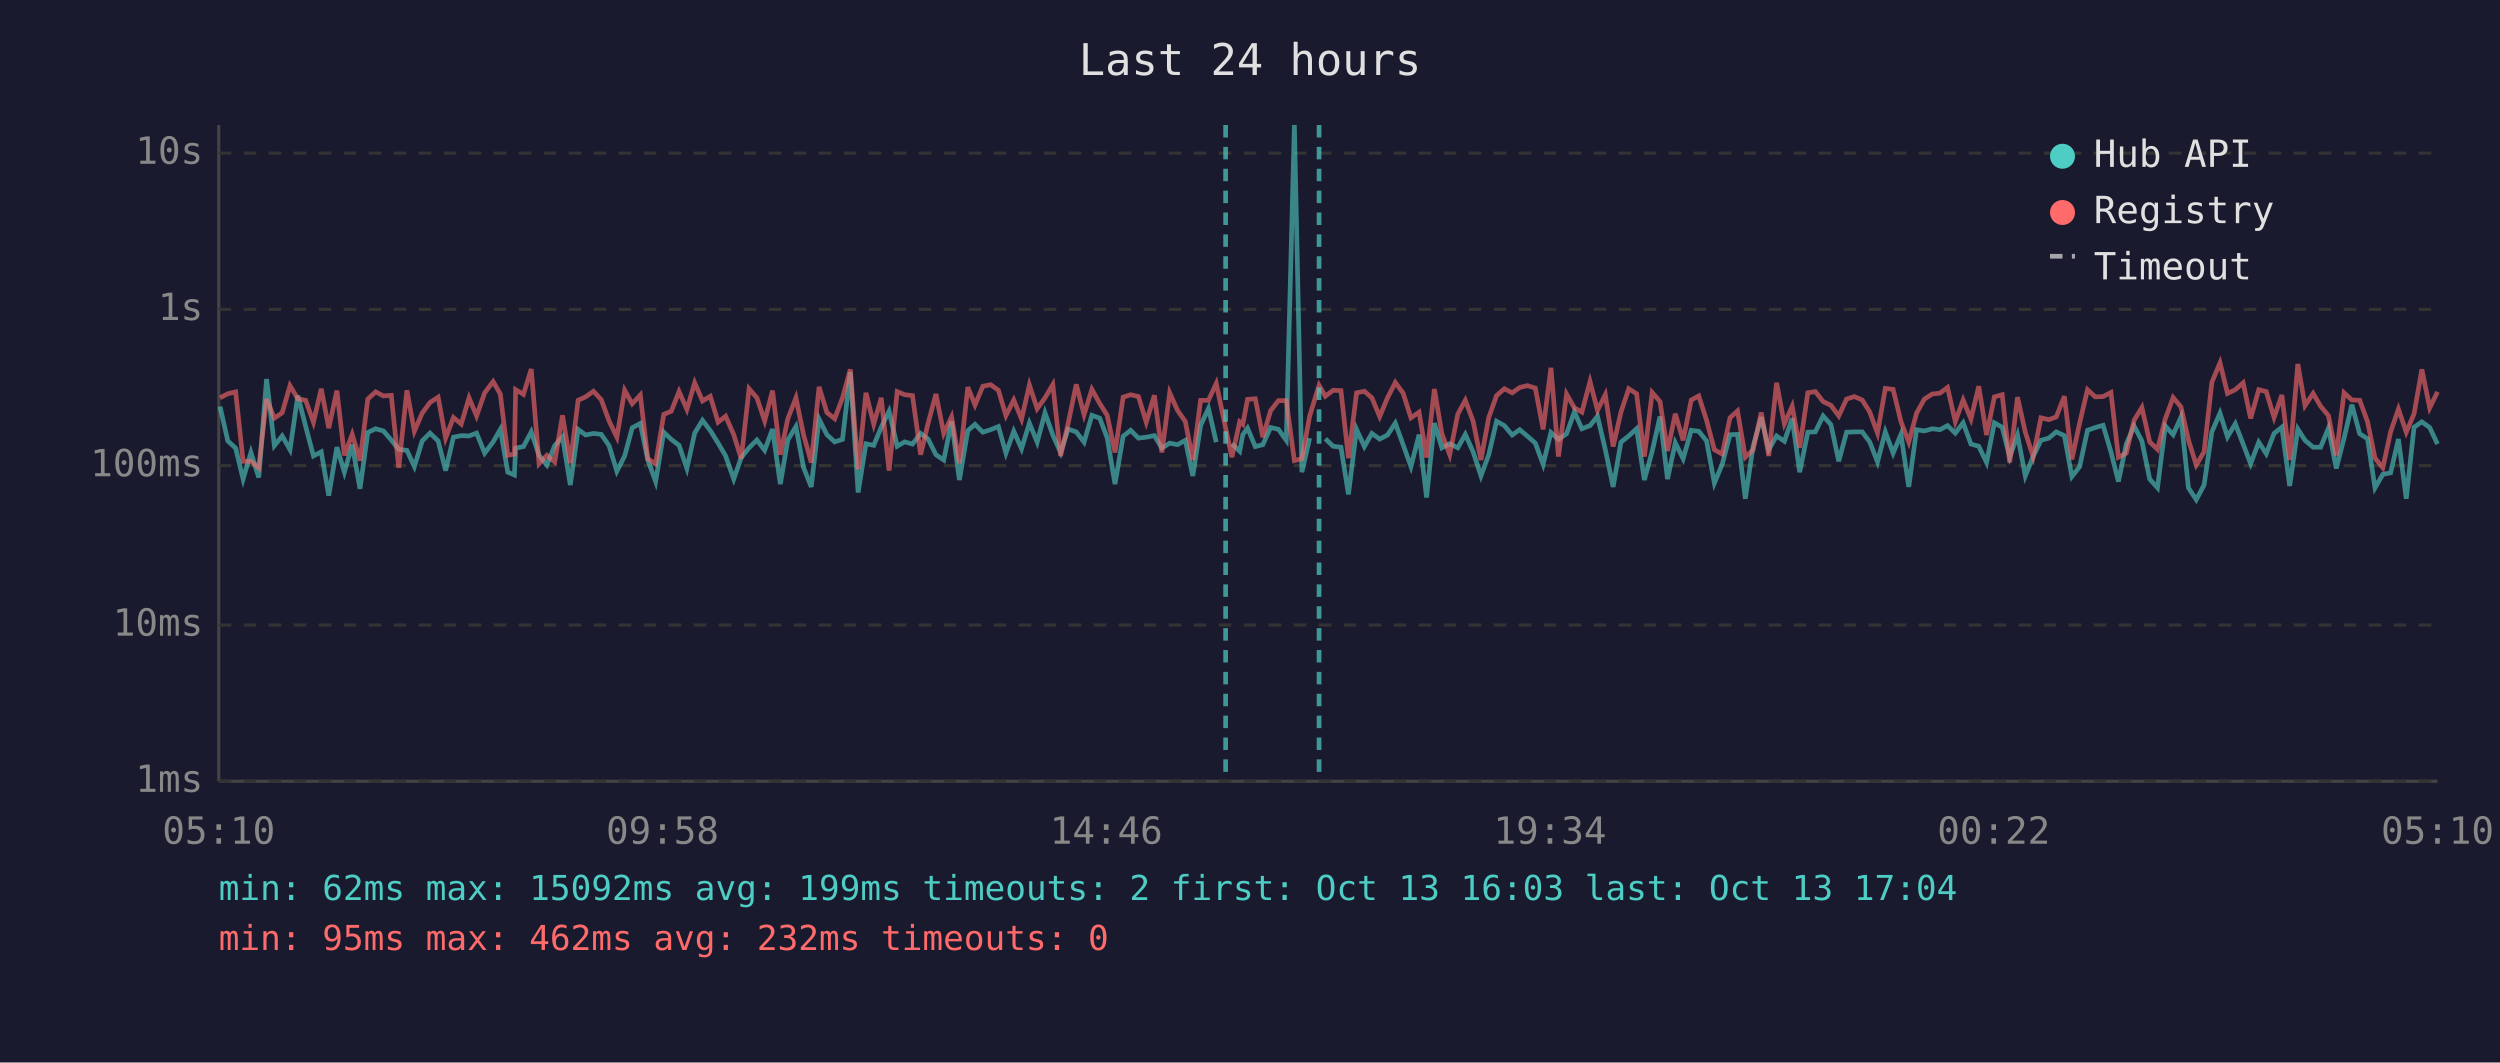
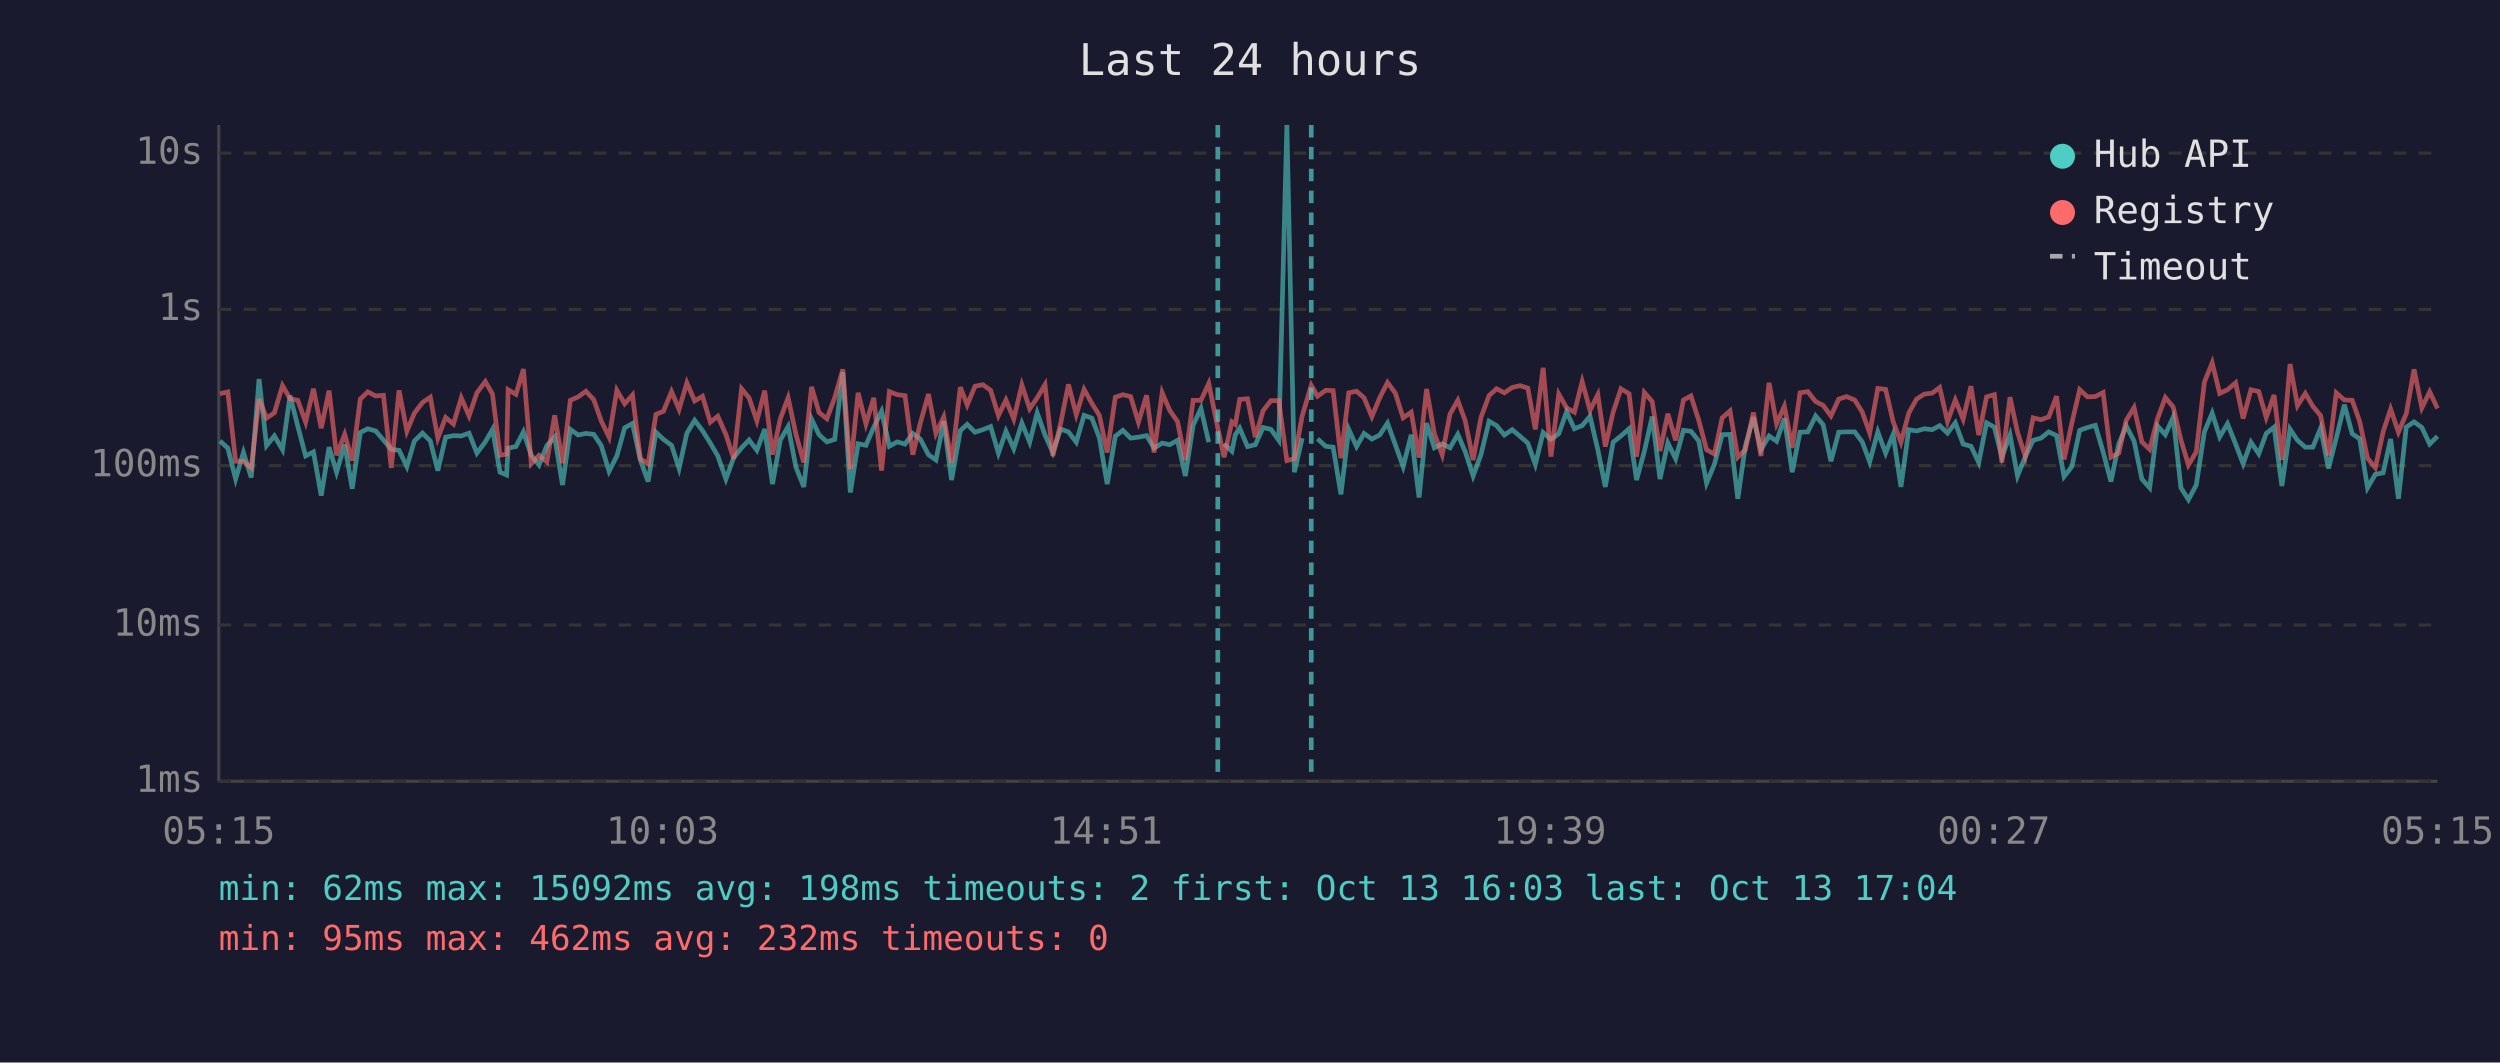
<svg xmlns="http://www.w3.org/2000/svg" viewBox="0 0 800 340" font-family="monospace" font-size="12">
  <rect width="800" height="340" fill="#1a1a2e" />
  <text x="400" y="24" fill="#e0e0e0" font-size="14" text-anchor="middle">Last 24 hours</text>
  <line x1="70" y1="40" x2="70" y2="250" stroke="#444" stroke-width="1" />
  <line x1="70" y1="250" x2="780" y2="250" stroke="#444" stroke-width="1" />
  <line x1="70" y1="250" x2="780" y2="250" stroke="#333" stroke-width="1" stroke-dasharray="4" />
  <text x="65" y="250" fill="#888" text-anchor="end" dominant-baseline="middle">1ms</text>
  <line x1="70" y1="200" x2="780" y2="200" stroke="#333" stroke-width="1" stroke-dasharray="4" />
  <text x="65" y="200" fill="#888" text-anchor="end" dominant-baseline="middle">10ms</text>
  <line x1="70" y1="149" x2="780" y2="149" stroke="#333" stroke-width="1" stroke-dasharray="4" />
  <text x="65" y="149" fill="#888" text-anchor="end" dominant-baseline="middle">100ms</text>
  <line x1="70" y1="99" x2="780" y2="99" stroke="#333" stroke-width="1" stroke-dasharray="4" />
  <text x="65" y="99" fill="#888" text-anchor="end" dominant-baseline="middle">1s</text>
  <line x1="70" y1="49" x2="780" y2="49" stroke="#333" stroke-width="1" stroke-dasharray="4" />
  <text x="65" y="49" fill="#888" text-anchor="end" dominant-baseline="middle">10s</text>
-   <text x="70" y="270" fill="#888" text-anchor="middle">05:10</text>
-   <text x="212" y="270" fill="#888" text-anchor="middle">09:58</text>
-   <text x="354" y="270" fill="#888" text-anchor="middle">14:46</text>
-   <text x="496" y="270" fill="#888" text-anchor="middle">19:34</text>
-   <text x="638" y="270" fill="#888" text-anchor="middle">00:22</text>
-   <text x="780" y="270" fill="#888" text-anchor="middle">05:10</text>
-   <polyline points="70.4,130.1 72.9,141.1 75.4,143.4 77.8,153.3 80.3,144.8 82.8,152.8 85.3,121.3 87.8,142.6 90.3,139.5 92.8,143.9 95.3,126.6 97.8,136.4 100.3,145.9 102.8,144.6 105.2,158.6 107.8,143.1 110.2,151.1 112.7,142.3 115.2,156.4 117.7,138.4 120.2,137.2 122.7,137.9 125.2,140.8 127.6,143.8 130.2,144.1 132.6,149.3 135.1,141.1 137.6,138.6 140.2,141.1 142.6,150.6 145.1,139.9 147.6,139.4 150.1,139.5 152.5,138.6 155.1,145.0 157.8,141.4 160.1,137.4 162.5,151.1 164.6,152.0 165.0,143.4 167.5,142.9 170.0,138.2 172.5,145.7 175.0,148.8 177.5,142.6 180.0,139.8 182.5,155.2 185.0,137.4 187.4,139.2 189.9,138.7 192.4,139.0 194.9,142.6 197.4,150.8 199.9,145.9 202.3,136.9 204.9,135.5 207.3,147.2 209.8,154.1 212.4,138.3 214.8,140.6 217.3,142.5 219.8,149.9 222.3,138.6 224.8,134.5 227.3,137.8 229.8,141.8 232.2,145.9 234.8,153.3 237.2,146.4 239.7,143.3 242.2,140.8 244.7,144.1 247.2,137.3 249.7,154.9 252.1,140.8 254.7,136.5 257.1,149.5 259.6,155.8 262.1,134.1 264.6,139.1 267.1,141.4 269.6,140.6 272.1,119.1 274.6,157.6 277.1,142.0 279.6,142.5 282.0,136.7 284.5,131.6 287.1,142.8 289.5,141.4 292.0,142.1 294.6,138.7 297.0,140.5 299.5,145.5 302.0,147.2 304.5,134.8 307.0,153.6 309.7,137.8 312.0,135.8 314.5,138.3 317.0,137.5 319.5,136.5 321.9,145.0 324.4,138.0 326.9,143.6 329.4,135.4 331.9,141.5 334.4,132.1 336.9,139.2 339.4,144.8 341.8,137.3 344.4,138.2 346.9,141.5 349.4,132.9 351.9,133.8 354.3,140.1 356.8,154.9 359.4,139.6 361.8,137.7 364.3,140.2 366.8,139.9 369.4,139.4 371.8,143.4 374.3,141.8 376.8,142.3 379.3,140.9 381.7,152.3 384.2,136.1 386.7,130.7 389.2,141.5" fill="none" stroke="#4ecdc4" stroke-width="1.5" opacity="0.6" />
-   <polyline points="394.2,142.0 396.7,144.4 397.7,139.1 399.2,137.0 401.7,142.9 404.1,142.3 406.6,136.8 409.1,137.4 411.6,140.9 414.2,40.0 416.6,151.1 419.1,140.2" fill="none" stroke="#4ecdc4" stroke-width="1.5" opacity="0.6" />
-   <polyline points="424.1,140.4 426.6,142.8 429.1,143.1 431.5,158.2 434.1,137.4 436.6,142.9 439.0,138.7 441.5,140.5 444.0,139.2 446.5,135.4 449.0,142.3 451.5,149.3 454.1,139.1 456.5,159.2 459.0,135.4 461.4,143.3 463.9,142.0 466.5,143.3 468.9,139.0 471.4,144.6 473.9,152.3 476.4,145.5 478.9,134.8 481.4,136.2 483.9,139.2 486.3,137.5 488.8,139.6 491.3,141.8 493.8,148.6 496.3,138.4 498.7,140.6 501.3,138.8 503.8,131.8 506.2,137.2 508.8,136.2 511.2,133.2 513.7,143.9 516.2,155.8 518.7,141.5 521.2,139.5 523.7,137.2 526.2,153.6 528.7,144.4 531.2,133.3 533.6,153.3 536.1,141.7 538.6,146.8 541.2,137.7 543.6,138.0 546.1,141.1 548.6,154.6 551.1,148.6 553.6,139.1 556.0,139.0 558.5,159.6 561.0,142.8 563.6,133.5 566.0,143.9 568.5,139.5 571.0,141.2 573.5,133.9 575.9,151.1 578.5,138.3 580.9,138.2 583.4,133.1 585.9,135.9 588.4,147.6 590.9,138.3 593.4,138.2 595.9,138.2 598.3,141.4 600.8,147.8 603.3,138.2 605.8,145.0 608.3,139.0 610.8,155.8 613.3,137.5 615.8,137.9 618.3,137.2 620.8,137.5 623.2,136.2 625.7,138.6 628.2,135.3 630.7,142.1 633.2,142.8 635.7,148.0 638.2,135.3 640.7,136.7 643.1,146.3 645.6,139.2 648.1,152.3 650.6,146.1 653.1,140.9 655.6,140.2 658.0,138.2 660.6,139.4 663.0,152.5 665.5,149.3 668.0,137.7 670.5,136.8 673.0,136.1 675.5,144.6 677.9,154.1 680.4,142.1 682.9,136.3 685.4,141.1 687.9,153.3 690.4,156.1 692.9,136.3 695.4,139.1 697.9,133.5 700.3,156.1 702.8,159.9 705.3,155.2 707.8,138.2 710.4,132.2 712.8,139.8 715.3,135.6 717.8,142.1 720.2,148.4 722.8,141.5 725.2,145.2 727.7,138.7 730.2,136.7 732.7,155.5 735.3,137.3 737.6,140.9 740.2,143.1 742.6,143.1 745.1,137.0 747.6,149.9 750.1,140.2 752.6,129.5 755.1,138.8 757.6,140.4 760.0,156.1 762.5,151.8 765.0,151.3 767.5,140.5 770.0,159.6 772.5,136.7 775.0,135.0 777.5,136.8 780.0,142.1" fill="none" stroke="#4ecdc4" stroke-width="1.5" opacity="0.6" />
-   <polyline points="70.4,127.3 72.9,126.0 75.4,125.4 77.8,147.6 80.3,147.6 82.8,149.7 85.3,127.7 87.8,133.8 90.3,132.1 92.8,123.4 95.3,127.6 97.8,128.1 100.3,135.1 102.8,124.4 105.2,137.0 107.8,125.0 110.2,145.7 112.7,139.0 115.2,147.4 117.7,127.7 120.2,125.4 122.7,126.7 125.2,126.5 127.6,149.7 130.2,124.9 132.6,138.0 135.1,132.2 137.6,128.8 140.2,127.1 142.6,140.2 145.1,133.6 147.6,135.7 150.1,127.3 152.5,133.1 155.1,125.7 157.8,122.1 160.1,126.1 162.5,145.7 164.6,145.3 165.0,124.7 167.5,126.2 170.0,118.1 172.5,148.4 175.0,145.7 177.5,147.8 180.0,132.9 182.5,148.2 185.0,128.1 187.4,127.0 189.9,125.2 192.4,127.9 194.9,134.7 197.4,139.9 199.9,124.9 202.3,129.2 204.9,126.4 207.3,146.8 209.8,148.4 212.4,132.6 214.8,131.6 217.3,125.3 219.8,131.0 222.3,122.5 224.8,128.3 227.3,126.8 229.8,135.1 232.2,133.2 234.8,139.1 237.2,146.8 239.7,124.4 242.2,127.3 244.7,134.7 247.2,125.0 249.7,145.5 252.1,134.0 254.7,127.3 257.1,139.0 259.6,148.0 262.1,123.8 264.6,132.0 267.1,134.0 269.6,127.3 272.1,118.2 274.6,150.2 277.1,125.7 279.6,135.7 282.0,127.3 284.5,150.6 287.1,125.3 289.5,126.3 292.0,126.6 294.6,145.5 297.0,135.4 299.5,126.1 302.0,138.7 304.5,133.4 307.0,148.2 309.7,123.9 312.0,129.6 314.5,123.6 317.0,123.1 319.5,124.9 321.9,133.0 324.4,128.0 326.9,134.1 329.4,123.2 331.9,130.8 334.4,127.3 336.9,123.1 339.4,145.9 341.8,135.5 344.4,123.0 346.9,132.7 349.4,124.6 351.9,129.1 354.3,132.9 356.8,144.8 359.4,127.1 361.8,126.3 364.3,126.9 366.8,135.1 369.4,126.5 371.8,144.8 374.3,125.7 376.8,131.3 379.3,134.9 381.7,147.2 384.2,128.1 386.7,128.1 389.2,122.7 392.2,137.0 394.2,146.3 396.7,135.0 397.7,135.8 399.2,127.8 401.7,127.6 404.1,139.9 406.6,131.4 409.1,128.2 411.6,128.2 414.2,147.4 416.6,146.8 419.1,133.1 422.1,123.3 424.1,126.8 426.6,124.9 429.1,125.0 431.5,146.6 434.1,125.7 436.6,125.2 439.0,127.3 441.5,133.3 444.0,127.3 446.5,122.4 449.0,125.8 451.5,133.7 454.1,131.9 456.5,146.4 459.0,124.5 461.4,138.8 463.9,145.5 466.5,132.5 468.9,128.1 471.4,134.8 473.9,147.2 476.4,133.6 478.9,126.6 481.4,124.4 483.9,125.7 486.3,124.0 488.8,123.4 491.3,124.2 493.8,137.4 496.3,117.7 498.7,146.1 501.3,126.1 503.8,130.5 506.2,131.9 508.8,122.1 511.2,131.3 513.7,126.3 516.2,142.9 518.7,131.9 521.2,124.4 523.7,126.0 526.2,146.1 528.7,125.6 531.2,128.5 533.6,144.3 536.1,132.4 538.6,140.9 541.2,128.0 543.6,126.7 546.1,134.5 548.6,143.9 551.1,145.3 553.6,133.7 556.0,131.5 558.5,146.3 561.0,143.9 563.6,132.0 566.0,145.9 568.5,122.5 571.0,135.6 573.5,130.0 575.9,143.3 578.5,125.7 580.9,125.3 583.4,128.5 585.9,129.7 588.4,133.1 590.9,127.7 593.4,126.9 595.9,128.0 598.3,131.8 600.8,138.6 603.3,124.3 605.8,124.6 608.3,134.9 610.8,141.5 613.3,132.2 615.8,127.7 618.3,126.1 620.8,125.8 623.2,124.0 625.7,134.9 628.2,128.0 630.7,134.1 633.2,123.6 635.7,139.2 638.2,127.0 640.7,126.3 643.1,148.0 645.6,127.1 648.1,138.3 650.6,146.1 653.1,133.7 655.6,134.3 658.0,133.4 660.6,126.8 663.0,147.0 665.5,135.3 668.0,124.7 670.5,127.0 673.0,126.9 675.5,125.6 677.9,146.3 680.4,145.0 682.9,134.5 685.4,130.4 687.9,141.4 690.4,143.8 692.9,134.0 695.4,127.2 697.9,130.2 700.3,140.8 702.8,148.8 705.3,144.6 707.8,122.3 710.4,116.1 712.8,125.9 715.3,124.7 717.8,122.5 720.2,133.9 722.8,124.7 725.2,125.3 727.7,133.6 730.2,126.4 732.7,147.2 735.3,116.5 737.6,129.8 740.2,125.9 742.6,130.0 745.1,133.0 747.6,145.7 750.1,125.7 752.6,128.0 755.1,128.1 757.6,134.9 760.0,146.6 762.5,149.7 765.0,138.2 767.5,130.9 770.0,138.3 772.5,132.4 775.0,118.2 777.5,130.5 780.0,125.4" fill="none" stroke="#ff6b6b" stroke-width="1.5" opacity="0.6" />
-   <line x1="392.2" y1="40" x2="392.2" y2="250" stroke="#4ecdc4" stroke-width="1.5" stroke-dasharray="4,3" opacity="0.7" />
-   <line x1="422.1" y1="40" x2="422.1" y2="250" stroke="#4ecdc4" stroke-width="1.5" stroke-dasharray="4,3" opacity="0.7" />
+   <text x="70" y="270" fill="#888" text-anchor="middle">05:15</text>
+   <text x="212" y="270" fill="#888" text-anchor="middle">10:03</text>
+   <text x="354" y="270" fill="#888" text-anchor="middle">14:51</text>
+   <text x="496" y="270" fill="#888" text-anchor="middle">19:39</text>
+   <text x="638" y="270" fill="#888" text-anchor="middle">00:27</text>
+   <text x="780" y="270" fill="#888" text-anchor="middle">05:15</text>
+   <polyline points="70.4,141.1 72.9,143.4 75.4,153.3 77.9,144.8 80.4,152.8 82.9,121.3 85.3,142.6 87.8,139.5 90.4,143.9 92.8,126.6 95.3,136.4 97.8,145.9 100.3,144.6 102.8,158.6 105.3,143.1 107.7,151.1 110.3,142.3 112.7,156.4 115.3,138.4 117.7,137.2 120.2,137.9 122.7,140.8 125.2,143.8 127.7,144.1 130.2,149.3 132.6,141.1 135.2,138.6 137.7,141.1 140.1,150.6 142.6,139.9 145.1,139.4 147.6,139.5 150.1,138.6 152.6,145.0 155.3,141.4 157.6,137.4 160.0,151.1 162.1,152.0 162.6,143.4 165.1,142.9 167.5,138.2 170.0,145.7 172.5,148.8 175.0,142.6 177.5,139.8 180.0,155.2 182.5,137.4 185.0,139.2 187.5,138.7 190.0,139.0 192.4,142.6 194.9,150.8 197.4,145.9 199.9,136.9 202.4,135.5 204.9,147.2 207.4,154.1 209.9,138.3 212.3,140.6 214.9,142.5 217.3,149.9 219.8,138.6 222.3,134.5 224.8,137.8 227.3,141.8 229.7,145.9 232.3,153.3 234.8,146.4 237.3,143.3 239.7,140.8 242.2,144.1 244.7,137.3 247.2,154.9 249.7,140.8 252.2,136.5 254.7,149.5 257.2,155.8 259.7,134.1 262.1,139.1 264.6,141.4 267.1,140.6 269.7,119.1 272.1,157.6 274.6,142.0 277.1,142.5 279.6,136.7 282.1,131.6 284.6,142.8 287.1,141.4 289.6,142.1 292.1,138.7 294.5,140.5 297.1,145.5 299.5,147.2 302.0,134.8 304.5,153.6 307.3,137.8 309.5,135.8 312.0,138.3 314.5,137.5 317.0,136.5 319.5,145.0 321.9,138.0 324.4,143.6 327.0,135.4 329.5,141.5 331.9,132.1 334.4,139.2 336.9,144.8 339.4,137.3 341.9,138.2 344.4,141.5 346.9,132.9 349.4,133.8 351.8,140.1 354.3,154.9 356.9,139.6 359.3,137.7 361.8,140.2 364.3,139.9 366.9,139.4 369.3,143.4 371.9,141.8 374.3,142.3 376.8,140.9 379.3,152.3 381.8,136.1 384.3,130.7 386.8,141.5" fill="none" stroke="#4ecdc4" stroke-width="1.5" opacity="0.6" />
+   <polyline points="391.7,142.0 394.2,144.4 395.3,139.1 396.7,137.0 399.2,142.9 401.7,142.3 404.2,136.8 406.7,137.4 409.2,140.9 411.8,40.0 414.2,151.1 416.7,140.2" fill="none" stroke="#4ecdc4" stroke-width="1.5" opacity="0.6" />
+   <polyline points="421.6,140.4 424.2,142.8 426.6,143.1 429.1,158.2 431.6,137.4 434.1,142.9 436.5,138.7 439.0,140.5 441.5,139.2 444.0,135.4 446.5,142.3 449.0,149.3 451.6,139.1 454.1,159.2 456.5,135.4 459.0,143.3 461.5,142.0 464.0,143.3 466.5,139.0 468.9,144.6 471.4,152.3 473.9,145.5 476.5,134.8 478.9,136.2 481.4,139.2 483.9,137.5 486.4,139.6 488.9,141.8 491.3,148.6 493.8,138.4 496.3,140.6 498.8,138.8 501.3,131.8 503.8,137.2 506.3,136.2 508.8,133.2 511.3,143.9 513.7,155.8 516.2,141.5 518.7,139.5 521.3,137.2 523.7,153.6 526.2,144.4 528.7,133.3 531.2,153.3 533.7,141.7 536.2,146.8 538.7,137.7 541.1,138.0 543.6,141.1 546.1,154.6 548.6,148.6 551.1,139.1 553.6,139.0 556.1,159.6 558.5,142.8 561.1,133.5 563.5,143.9 566.1,139.5 568.5,141.2 571.0,133.9 573.5,151.1 576.0,138.3 578.5,138.2 581.0,133.1 583.4,135.9 585.9,147.6 588.4,138.3 590.9,138.2 593.5,138.2 595.9,141.4 598.3,147.8 600.9,138.2 603.4,145.0 605.8,139.0 608.3,155.8 610.8,137.5 613.3,137.9 615.8,137.2 618.3,137.5 620.7,136.2 623.2,138.6 625.7,135.3 628.2,142.1 630.7,142.8 633.2,148.0 635.7,135.3 638.2,136.7 640.6,146.3 643.2,139.2 645.6,152.3 648.1,146.1 650.6,140.9 653.1,140.2 655.6,138.2 658.1,139.4 660.5,152.5 663.0,149.3 665.5,137.7 668.0,136.8 670.5,136.1 673.0,144.6 675.5,154.1 678.0,142.1 680.4,136.3 682.9,141.1 685.4,153.3 687.9,156.1 690.4,136.3 692.9,139.1 695.4,133.5 697.9,156.1 700.3,159.9 702.8,155.2 705.4,138.2 707.9,132.2 710.3,139.8 712.8,135.6 715.4,142.1 717.8,148.4 720.3,141.5 722.8,145.2 725.2,138.7 727.7,136.7 730.2,155.5 732.8,137.3 735.2,140.9 737.7,143.1 740.1,143.1 742.6,137.0 745.1,149.9 747.6,140.2 750.2,129.5 752.7,138.8 755.1,140.4 757.6,156.1 760.1,151.8 762.6,151.3 765.0,140.5 767.5,159.6 770.0,136.7 772.5,135.0 775.0,136.8 777.5,142.1 780.0,139.6" fill="none" stroke="#4ecdc4" stroke-width="1.5" opacity="0.6" />
+   <polyline points="70.4,126.0 72.9,125.4 75.4,147.6 77.9,147.6 80.4,149.7 82.9,127.7 85.3,133.8 87.8,132.1 90.4,123.4 92.8,127.6 95.3,128.1 97.8,135.1 100.3,124.4 102.8,137.0 105.3,125.0 107.7,145.7 110.3,139.0 112.7,147.4 115.3,127.7 117.7,125.4 120.2,126.7 122.7,126.5 125.2,149.7 127.7,124.9 130.2,138.0 132.6,132.2 135.2,128.8 137.7,127.1 140.1,140.2 142.6,133.6 145.1,135.7 147.6,127.3 150.1,133.1 152.6,125.7 155.3,122.1 157.6,126.1 160.0,145.7 162.1,145.3 162.6,124.7 165.1,126.2 167.5,118.1 170.0,148.4 172.5,145.7 175.0,147.8 177.5,132.9 180.0,148.2 182.5,128.1 185.0,127.0 187.5,125.2 190.0,127.9 192.4,134.7 194.9,139.9 197.4,124.9 199.9,129.2 202.4,126.4 204.9,146.8 207.4,148.4 209.9,132.6 212.3,131.6 214.9,125.3 217.3,131.0 219.8,122.5 222.3,128.3 224.8,126.8 227.3,135.1 229.7,133.2 232.3,139.1 234.8,146.8 237.3,124.4 239.7,127.3 242.2,134.7 244.7,125.0 247.2,145.5 249.7,134.0 252.2,127.3 254.7,139.0 257.2,148.0 259.7,123.8 262.1,132.0 264.6,134.0 267.1,127.3 269.7,118.2 272.1,150.2 274.6,125.7 277.1,135.7 279.6,127.3 282.1,150.6 284.6,125.3 287.1,126.3 289.6,126.6 292.1,145.5 294.5,135.4 297.1,126.1 299.5,138.7 302.0,133.4 304.5,148.2 307.3,123.9 309.5,129.6 312.0,123.6 314.5,123.1 317.0,124.9 319.5,133.0 321.9,128.0 324.4,134.1 327.0,123.2 329.5,130.8 331.9,127.3 334.4,123.1 336.9,145.9 339.4,135.5 341.9,123.0 344.4,132.7 346.9,124.6 349.4,129.1 351.8,132.9 354.3,144.8 356.9,127.1 359.3,126.3 361.8,126.9 364.3,135.1 366.9,126.5 369.3,144.8 371.9,125.7 374.3,131.3 376.8,134.9 379.3,147.2 381.8,128.1 384.3,128.1 386.8,122.7 389.7,137.0 391.7,146.3 394.2,135.0 395.3,135.8 396.7,127.8 399.2,127.6 401.7,139.9 404.2,131.4 406.7,128.2 409.2,128.2 411.8,147.4 414.2,146.8 416.7,133.1 419.6,123.3 421.6,126.8 424.2,124.9 426.6,125.0 429.1,146.6 431.6,125.7 434.1,125.2 436.5,127.3 439.0,133.3 441.5,127.3 444.0,122.4 446.5,125.8 449.0,133.7 451.6,131.9 454.1,146.4 456.5,124.5 459.0,138.8 461.5,145.5 464.0,132.5 466.5,128.1 468.9,134.8 471.4,147.2 473.9,133.6 476.5,126.6 478.9,124.4 481.4,125.7 483.9,124.0 486.4,123.4 488.9,124.2 491.3,137.4 493.8,117.7 496.3,146.1 498.8,126.1 501.3,130.5 503.8,131.9 506.3,122.1 508.8,131.3 511.3,126.3 513.7,142.9 516.2,131.9 518.7,124.4 521.3,126.0 523.7,146.1 526.2,125.6 528.7,128.5 531.2,144.3 533.7,132.4 536.2,140.9 538.7,128.0 541.1,126.7 543.6,134.5 546.1,143.9 548.6,145.3 551.1,133.7 553.6,131.5 556.1,146.3 558.5,143.9 561.1,132.0 563.5,145.9 566.1,122.5 568.5,135.6 571.0,130.0 573.5,143.3 576.0,125.7 578.5,125.3 581.0,128.5 583.4,129.7 585.9,133.1 588.4,127.7 590.9,126.9 593.5,128.0 595.9,131.8 598.3,138.6 600.9,124.3 603.4,124.6 605.8,134.9 608.3,141.5 610.8,132.2 613.3,127.7 615.8,126.1 618.3,125.8 620.7,124.0 623.2,134.9 625.7,128.0 628.2,134.1 630.7,123.6 633.2,139.2 635.7,127.0 638.2,126.3 640.6,148.0 643.2,127.1 645.6,138.3 648.1,146.1 650.6,133.7 653.1,134.3 655.6,133.4 658.1,126.8 660.5,147.0 663.0,135.3 665.5,124.7 668.0,127.0 670.5,126.9 673.0,125.6 675.5,146.3 678.0,145.0 680.4,134.5 682.9,130.4 685.4,141.4 687.9,143.8 690.4,134.0 692.9,127.2 695.4,130.2 697.9,140.8 700.3,148.8 702.8,144.6 705.4,122.3 707.9,116.1 710.3,125.9 712.8,124.7 715.4,122.5 717.8,133.9 720.3,124.7 722.8,125.3 725.2,133.6 727.7,126.4 730.2,147.2 732.8,116.5 735.2,129.8 737.7,125.9 740.1,130.0 742.6,133.0 745.1,145.7 747.6,125.7 750.2,128.0 752.7,128.1 755.1,134.9 757.6,146.6 760.1,149.7 762.6,138.2 765.0,130.9 767.5,138.3 770.0,132.4 772.5,118.2 775.0,130.5 777.5,125.4 780.0,130.7" fill="none" stroke="#ff6b6b" stroke-width="1.5" opacity="0.6" />
+   <line x1="389.7" y1="40" x2="389.7" y2="250" stroke="#4ecdc4" stroke-width="1.5" stroke-dasharray="4,3" opacity="0.7" />
+   <line x1="419.6" y1="40" x2="419.6" y2="250" stroke="#4ecdc4" stroke-width="1.5" stroke-dasharray="4,3" opacity="0.7" />
  <circle cx="660" cy="50" r="4" fill="#4ecdc4" />
  <text x="670" y="50" fill="#e0e0e0" dominant-baseline="middle">Hub API</text>
  <circle cx="660" cy="68" r="4" fill="#ff6b6b" />
  <text x="670" y="68" fill="#e0e0e0" dominant-baseline="middle">Registry</text>
  <line x1="656" y1="82" x2="664" y2="82" stroke="#e0e0e0" stroke-width="1.5" stroke-dasharray="4,3" opacity="0.7" />
  <text x="670" y="86" fill="#e0e0e0" dominant-baseline="middle">Timeout</text>
-   <text x="70" y="288" fill="#4ecdc4" font-size="11">min: 62ms  max: 15092ms  avg: 199ms  timeouts: 2  first: Oct 13 16:03  last: Oct 13 17:04</text>
+   <text x="70" y="288" fill="#4ecdc4" font-size="11">min: 62ms  max: 15092ms  avg: 198ms  timeouts: 2  first: Oct 13 16:03  last: Oct 13 17:04</text>
  <text x="70" y="304" fill="#ff6b6b" font-size="11">min: 95ms  max: 462ms  avg: 232ms  timeouts: 0</text>
</svg>
